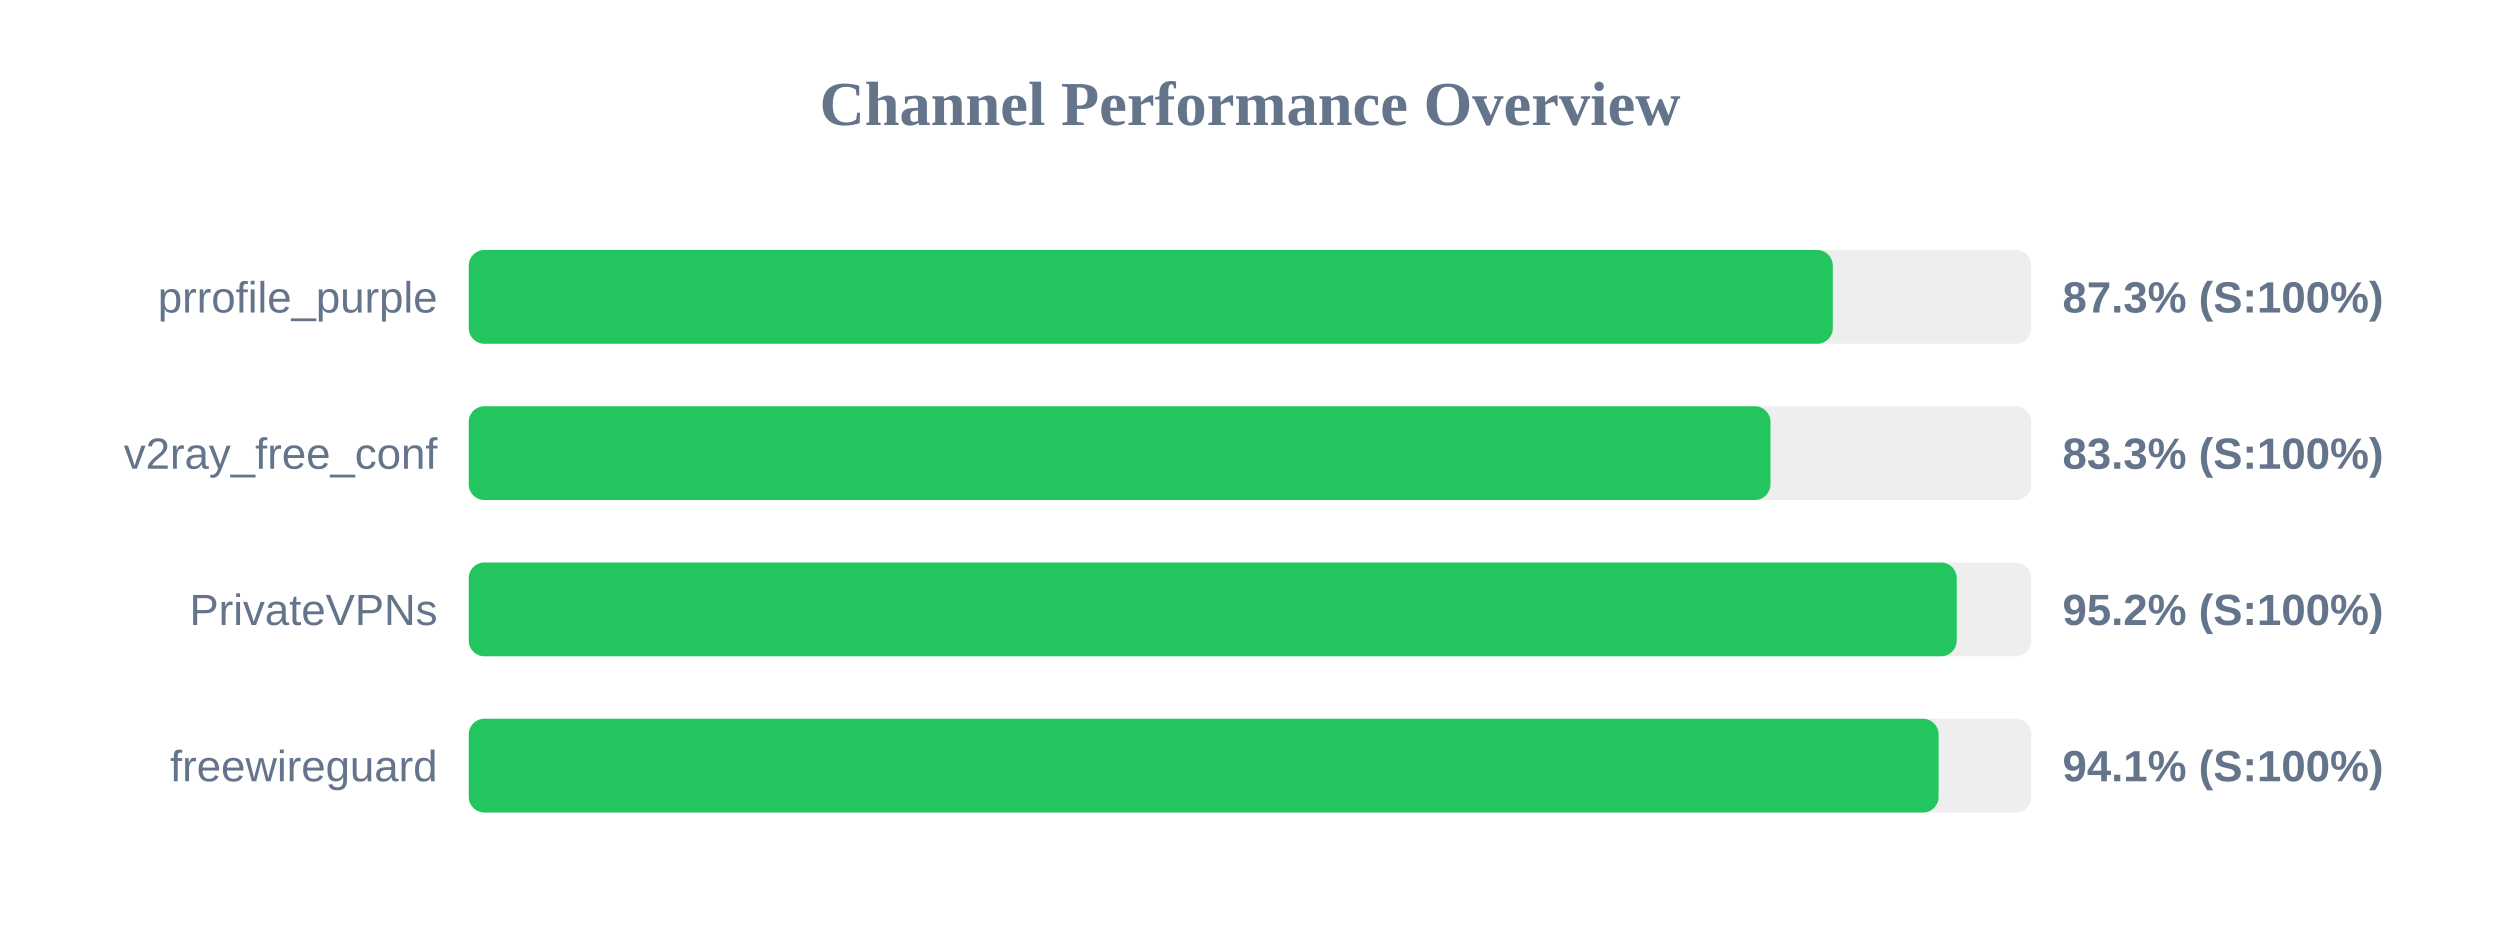
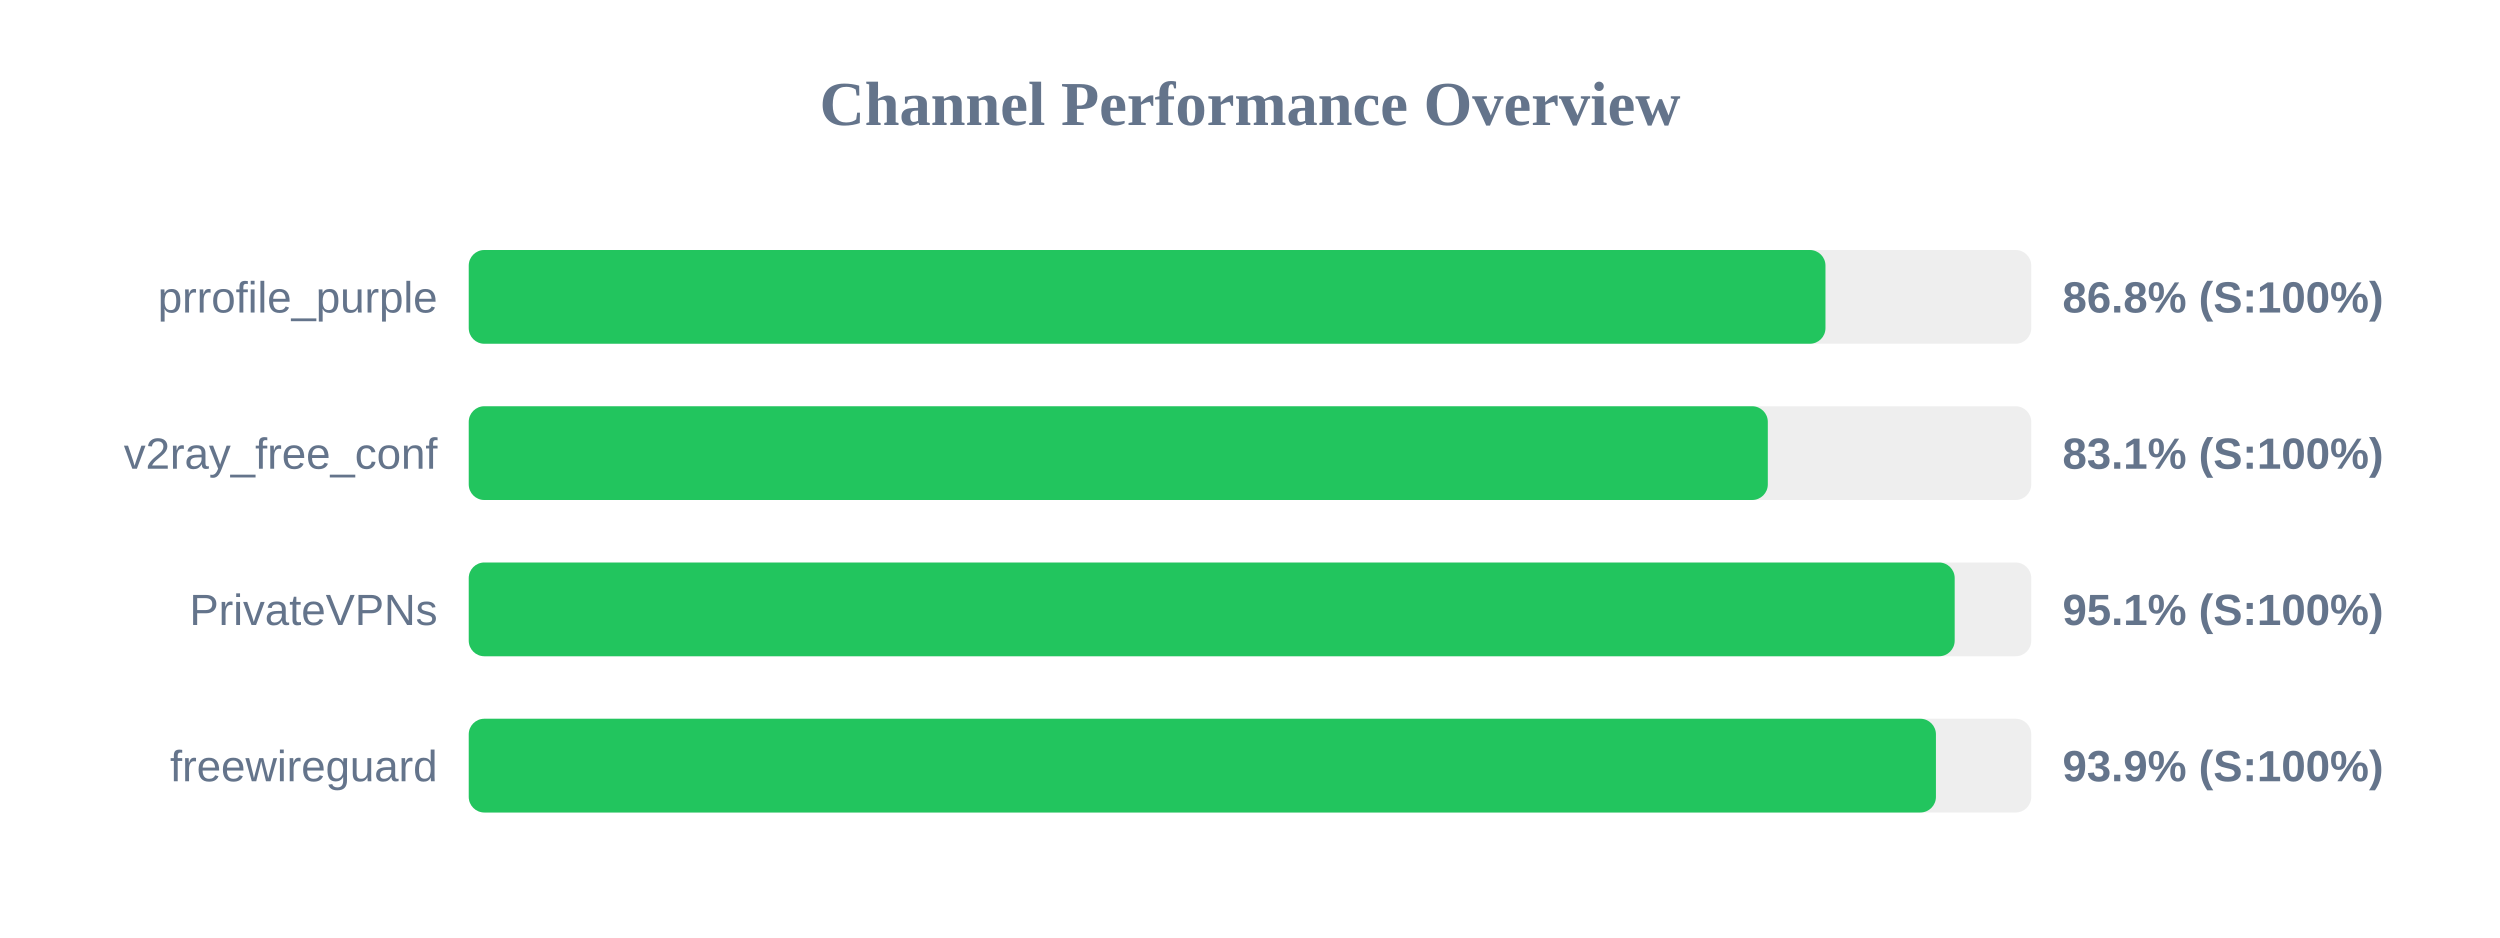
<svg xmlns="http://www.w3.org/2000/svg" width="800" height="300" version="1.1">
  <style>
        .row { font: 14px Arial; fill: #64748b; }
        .score { font: bold 14px Arial; fill: #64748b; }
    </style>
  <text x="400" y="40" text-anchor="middle" font-size="20px" font-weight="bold" fill="#64748b">Channel Performance Overview</text>
  <rect x="150" y="80" width="500" height="30" fill="#eee" rx="5" />
-   <rect x="150" y="80" width="436.5" height="30" fill="#22c55e" rx="5" />
+   <rect x="150" y="80" width="434.15" height="30" fill="#22c55e" rx="5" />
  <text x="140" y="100" text-anchor="end" class="row">prrofile_purple</text>
-   <text x="660" y="100" text-anchor="start" class="score">87.3% (S:100%)</text>
+   <text x="660" y="100" text-anchor="start" class="score">86.8% (S:100%)</text>
  <rect x="150" y="130" width="500" height="30" fill="#eee" rx="5" />
-   <rect x="150" y="130" width="416.55" height="30" fill="#22c55e" rx="5" />
+   <rect x="150" y="130" width="415.7" height="30" fill="#22c55e" rx="5" />
  <text x="140" y="150" text-anchor="end" class="row">v2ray_free_conf</text>
-   <text x="660" y="150" text-anchor="start" class="score">83.3% (S:100%)</text>
+   <text x="660" y="150" text-anchor="start" class="score">83.1% (S:100%)</text>
  <rect x="150" y="180" width="500" height="30" fill="#eee" rx="5" />
-   <rect x="150" y="180" width="476.15" height="30" fill="#22c55e" rx="5" />
+   <rect x="150" y="180" width="475.5" height="30" fill="#22c55e" rx="5" />
  <text x="140" y="200" text-anchor="end" class="row">PrivateVPNs</text>
-   <text x="660" y="200" text-anchor="start" class="score">95.2% (S:100%)</text>
+   <text x="660" y="200" text-anchor="start" class="score">95.1% (S:100%)</text>
  <rect x="150" y="230" width="500" height="30" fill="#eee" rx="5" />
-   <rect x="150" y="230" width="470.35" height="30" fill="#22c55e" rx="5" />
+   <rect x="150" y="230" width="469.5" height="30" fill="#22c55e" rx="5" />
  <text x="140" y="250" text-anchor="end" class="row">freewireguard</text>
-   <text x="660" y="250" text-anchor="start" class="score">94.1% (S:100%)</text>
+   <text x="660" y="250" text-anchor="start" class="score">93.9% (S:100%)</text>
</svg>
